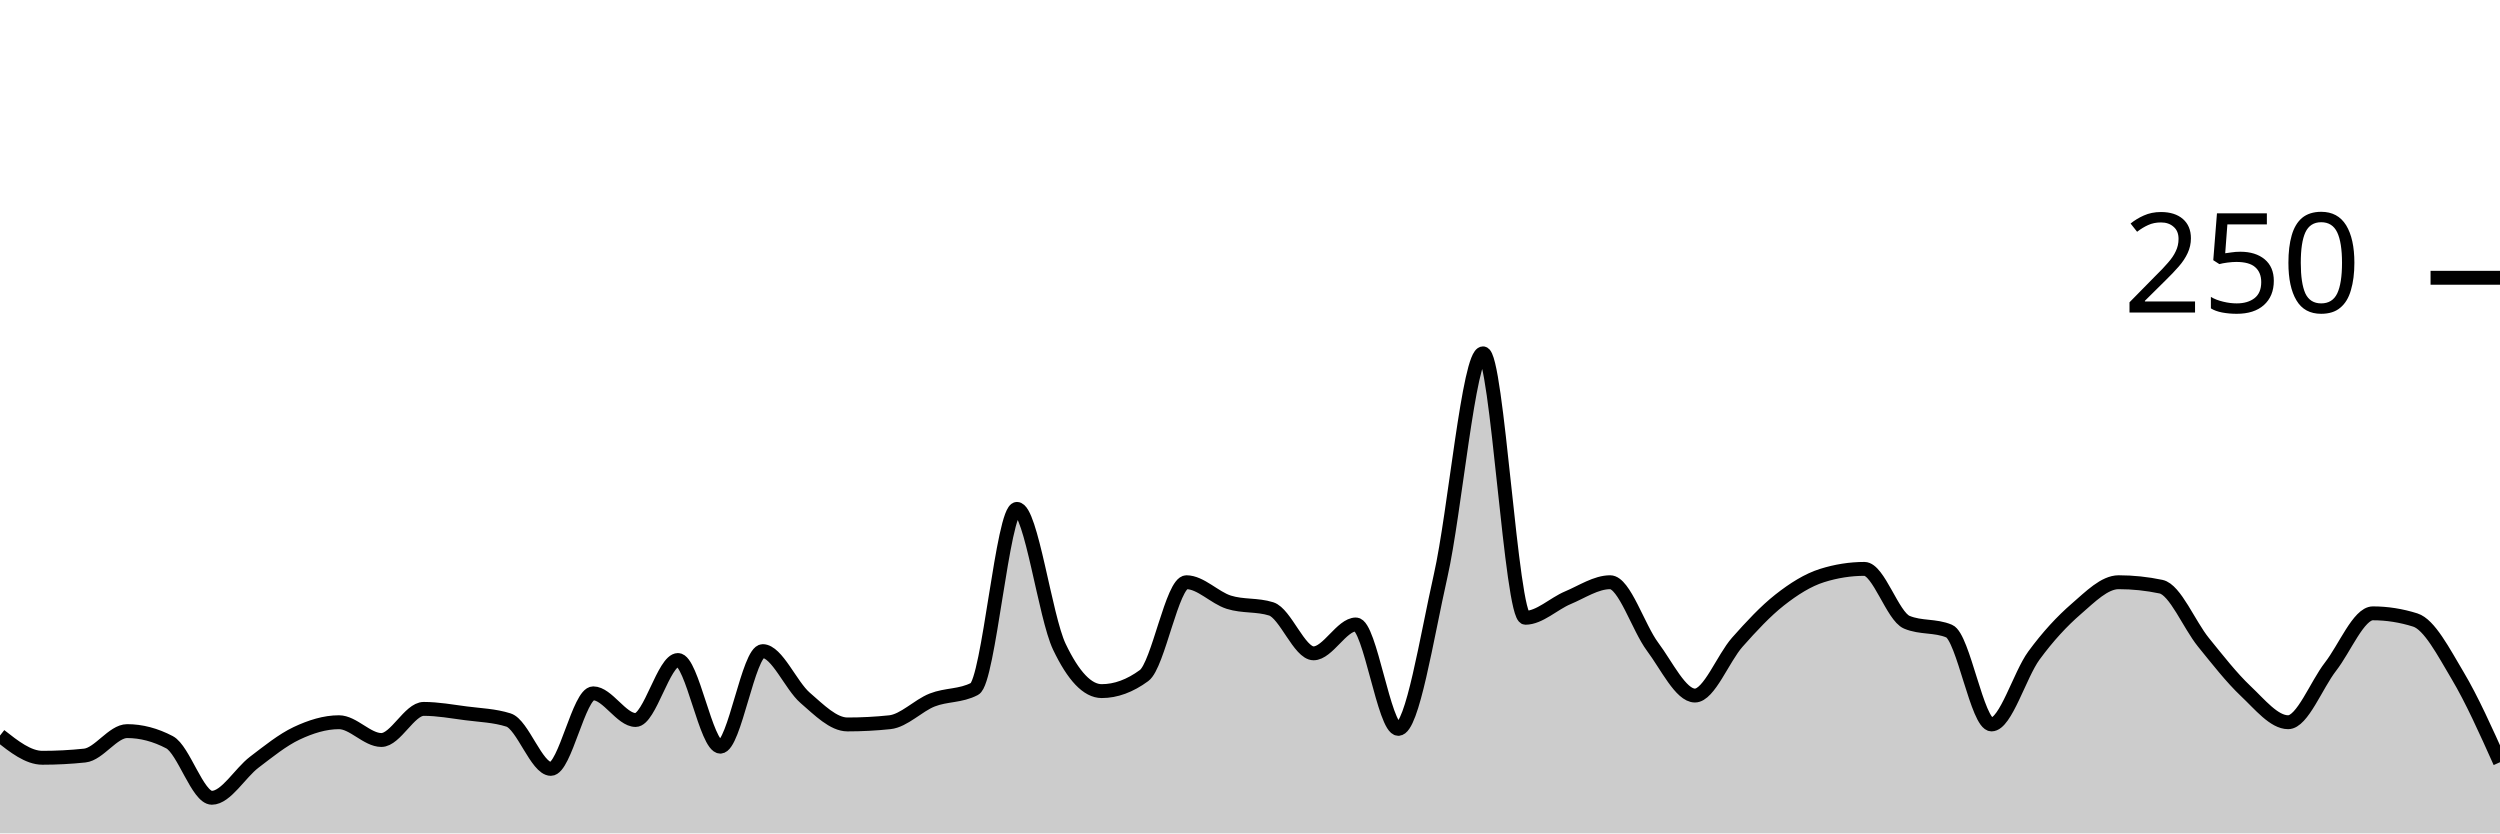
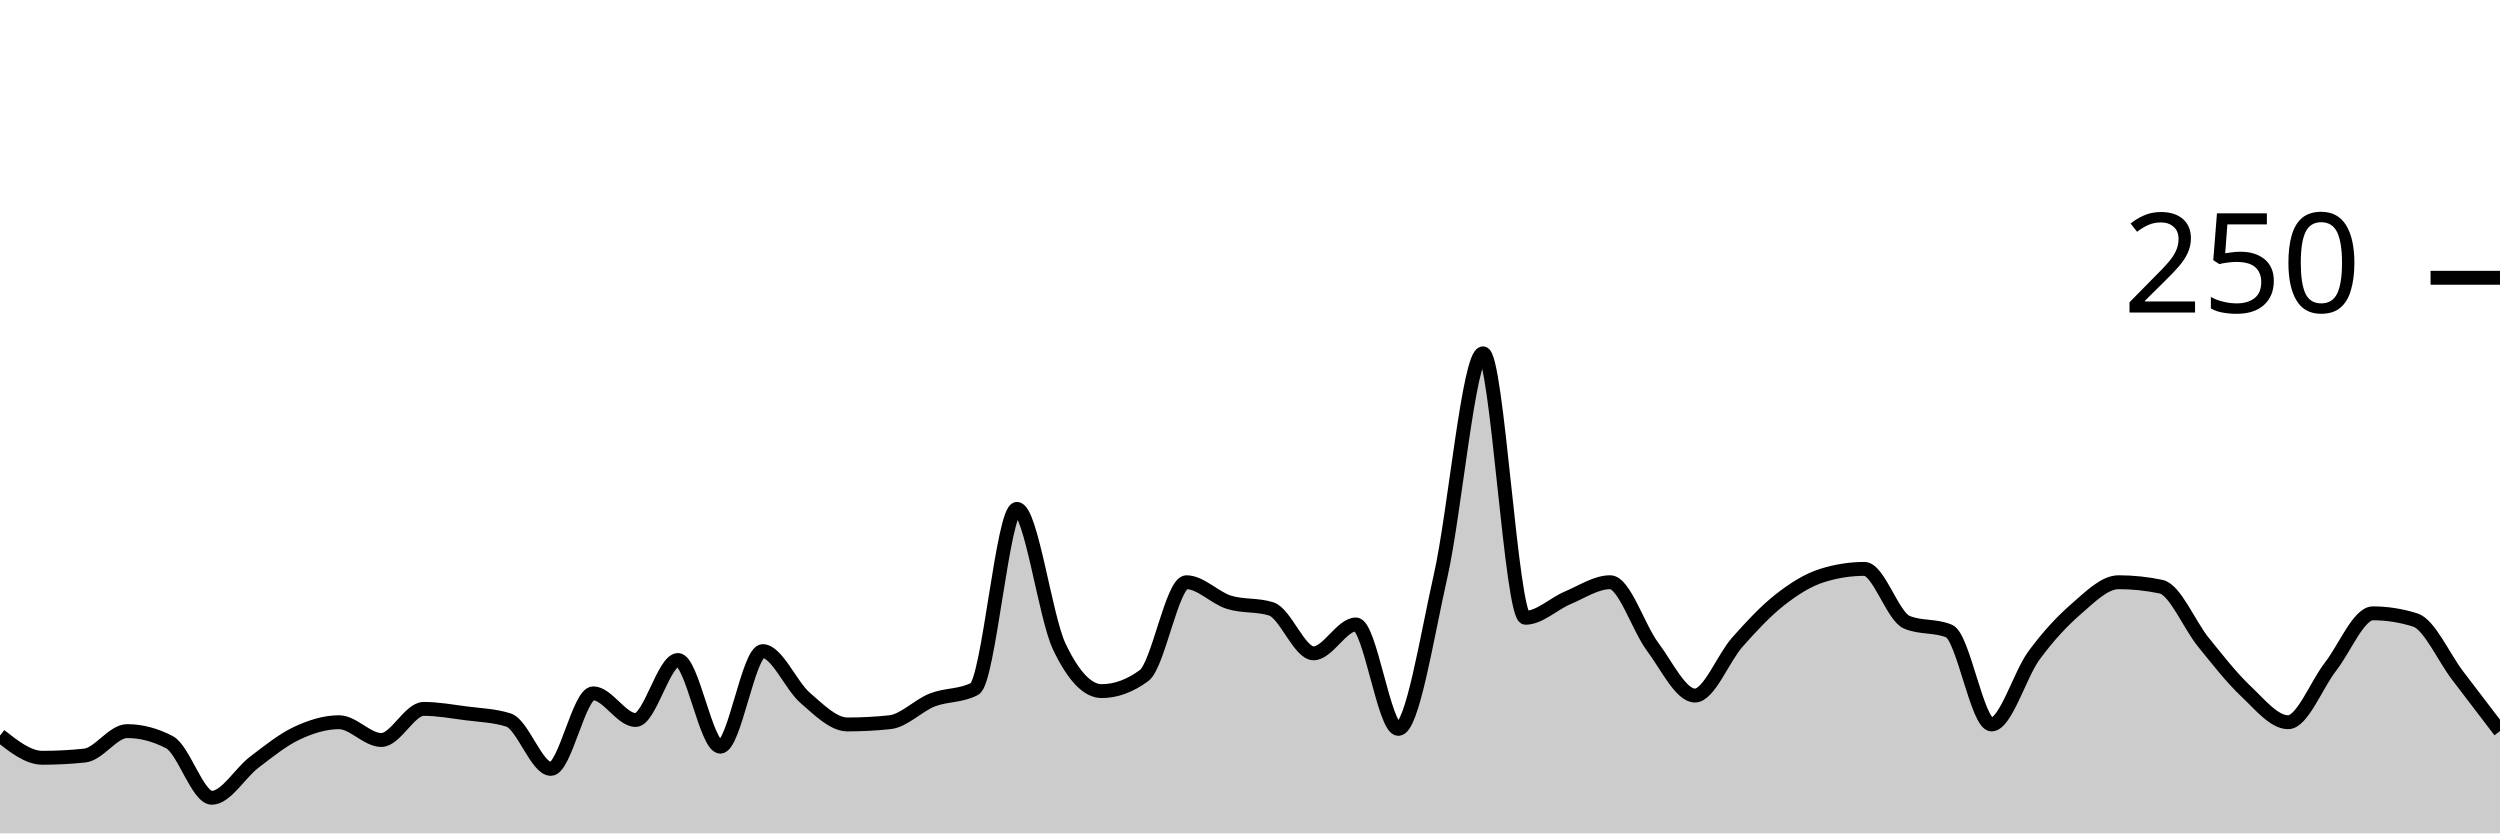
<svg xmlns="http://www.w3.org/2000/svg" viewBox="0 0 180 60">
  <g transform="translate(0,20)">
-     <path class="area" fill="rgba(0, 0, 0, 0.2)" d="M0,32.96C1.017,33.76,2.034,34.56,3.051,34.56C4.068,34.56,5.085,34.507,6.102,34.4C7.119,34.293,8.136,32.64,9.153,32.64C10.169,32.64,11.186,32.907,12.203,33.44C13.22,33.973,14.237,37.44,15.254,37.44C16.271,37.44,17.288,35.653,18.305,34.88C19.322,34.107,20.339,33.28,21.356,32.8C22.373,32.32,23.39,32,24.407,32C25.424,32,26.441,33.28,27.458,33.28C28.475,33.28,29.492,31.04,30.508,31.04C31.525,31.04,32.542,31.227,33.559,31.36C34.576,31.493,35.593,31.52,36.61,31.84C37.627,32.16,38.644,35.36,39.661,35.36C40.678,35.36,41.695,29.92,42.712,29.92C43.729,29.92,44.746,31.84,45.763,31.84C46.78,31.84,47.797,27.52,48.814,27.52C49.831,27.52,50.847,33.76,51.864,33.76C52.881,33.76,53.898,26.88,54.915,26.88C55.932,26.88,56.949,29.36,57.966,30.24C58.983,31.12,60,32.16,61.017,32.16C62.034,32.16,63.051,32.107,64.068,32C65.085,31.893,66.102,30.8,67.119,30.4C68.136,30,69.153,30.133,70.169,29.6C71.186,29.067,72.203,16.64,73.22,16.64C74.237,16.64,75.254,24.427,76.271,26.56C77.288,28.693,78.305,29.76,79.322,29.76C80.339,29.76,81.356,29.387,82.373,28.64C83.39,27.893,84.407,21.92,85.424,21.92C86.441,21.92,87.458,23.04,88.475,23.36C89.492,23.68,90.508,23.52,91.525,23.84C92.542,24.16,93.559,27.04,94.576,27.04C95.593,27.04,96.61,24.96,97.627,24.96C98.644,24.96,99.661,32.48,100.678,32.48C101.695,32.48,102.712,25.947,103.729,21.44C104.746,16.933,105.763,5.44,106.78,5.44C107.797,5.44,108.814,24.48,109.831,24.48C110.847,24.48,111.864,23.467,112.881,23.04C113.898,22.613,114.915,21.92,115.932,21.92C116.949,21.92,117.966,25.2,118.983,26.56C120,27.92,121.017,30.08,122.034,30.08C123.051,30.08,124.068,27.387,125.085,26.24C126.102,25.093,127.119,24,128.136,23.2C129.153,22.4,130.169,21.76,131.186,21.44C132.203,21.12,133.22,20.96,134.237,20.96C135.254,20.96,136.271,24.373,137.288,24.8C138.305,25.227,139.322,25.013,140.339,25.44C141.356,25.867,142.373,32.16,143.39,32.16C144.407,32.16,145.424,28.587,146.441,27.2C147.458,25.813,148.475,24.72,149.492,23.84C150.508,22.96,151.525,21.92,152.542,21.92C153.559,21.92,154.576,22.027,155.593,22.24C156.61,22.453,157.627,24.987,158.644,26.24C159.661,27.493,160.678,28.8,161.695,29.76C162.712,30.72,163.729,32,164.746,32C165.763,32,166.78,29.307,167.797,28C168.814,26.693,169.831,24.16,170.847,24.16C171.864,24.16,172.881,24.32,173.898,24.64C174.915,24.96,175.932,26.933,176.949,28.64C177.966,30.347,178.983,32.613,180,34.88L180,40C178.983,40,177.966,40,176.949,40C175.932,40,174.915,40,173.898,40C172.881,40,171.864,40,170.847,40C169.831,40,168.814,40,167.797,40C166.78,40,165.763,40,164.746,40C163.729,40,162.712,40,161.695,40C160.678,40,159.661,40,158.644,40C157.627,40,156.61,40,155.593,40C154.576,40,153.559,40,152.542,40C151.525,40,150.508,40,149.492,40C148.475,40,147.458,40,146.441,40C145.424,40,144.407,40,143.39,40C142.373,40,141.356,40,140.339,40C139.322,40,138.305,40,137.288,40C136.271,40,135.254,40,134.237,40C133.22,40,132.203,40,131.186,40C130.169,40,129.153,40,128.136,40C127.119,40,126.102,40,125.085,40C124.068,40,123.051,40,122.034,40C121.017,40,120,40,118.983,40C117.966,40,116.949,40,115.932,40C114.915,40,113.898,40,112.881,40C111.864,40,110.847,40,109.831,40C108.814,40,107.797,40,106.78,40C105.763,40,104.746,40,103.729,40C102.712,40,101.695,40,100.678,40C99.661,40,98.644,40,97.627,40C96.61,40,95.593,40,94.576,40C93.559,40,92.542,40,91.525,40C90.508,40,89.492,40,88.475,40C87.458,40,86.441,40,85.424,40C84.407,40,83.39,40,82.373,40C81.356,40,80.339,40,79.322,40C78.305,40,77.288,40,76.271,40C75.254,40,74.237,40,73.22,40C72.203,40,71.186,40,70.169,40C69.153,40,68.136,40,67.119,40C66.102,40,65.085,40,64.068,40C63.051,40,62.034,40,61.017,40C60,40,58.983,40,57.966,40C56.949,40,55.932,40,54.915,40C53.898,40,52.881,40,51.864,40C50.847,40,49.831,40,48.814,40C47.797,40,46.78,40,45.763,40C44.746,40,43.729,40,42.712,40C41.695,40,40.678,40,39.661,40C38.644,40,37.627,40,36.61,40C35.593,40,34.576,40,33.559,40C32.542,40,31.525,40,30.508,40C29.492,40,28.475,40,27.458,40C26.441,40,25.424,40,24.407,40C23.39,40,22.373,40,21.356,40C20.339,40,19.322,40,18.305,40C17.288,40,16.271,40,15.254,40C14.237,40,13.22,40,12.203,40C11.186,40,10.169,40,9.153,40C8.136,40,7.119,40,6.102,40C5.085,40,4.068,40,3.051,40C2.034,40,1.017,40,0,40Z" />
-     <path class="line" stroke="black" fill="none" d="M0,32.96C1.017,33.76,2.034,34.56,3.051,34.56C4.068,34.56,5.085,34.507,6.102,34.4C7.119,34.293,8.136,32.64,9.153,32.64C10.169,32.64,11.186,32.907,12.203,33.44C13.22,33.973,14.237,37.44,15.254,37.44C16.271,37.44,17.288,35.653,18.305,34.88C19.322,34.107,20.339,33.28,21.356,32.8C22.373,32.32,23.39,32,24.407,32C25.424,32,26.441,33.28,27.458,33.28C28.475,33.28,29.492,31.04,30.508,31.04C31.525,31.04,32.542,31.227,33.559,31.36C34.576,31.493,35.593,31.52,36.61,31.84C37.627,32.16,38.644,35.36,39.661,35.36C40.678,35.36,41.695,29.92,42.712,29.92C43.729,29.92,44.746,31.84,45.763,31.84C46.78,31.84,47.797,27.52,48.814,27.52C49.831,27.52,50.847,33.76,51.864,33.76C52.881,33.76,53.898,26.88,54.915,26.88C55.932,26.88,56.949,29.36,57.966,30.24C58.983,31.12,60,32.16,61.017,32.16C62.034,32.16,63.051,32.107,64.068,32C65.085,31.893,66.102,30.8,67.119,30.4C68.136,30,69.153,30.133,70.169,29.6C71.186,29.067,72.203,16.64,73.22,16.64C74.237,16.64,75.254,24.427,76.271,26.56C77.288,28.693,78.305,29.76,79.322,29.76C80.339,29.76,81.356,29.387,82.373,28.64C83.39,27.893,84.407,21.92,85.424,21.92C86.441,21.92,87.458,23.04,88.475,23.36C89.492,23.68,90.508,23.52,91.525,23.84C92.542,24.16,93.559,27.04,94.576,27.04C95.593,27.04,96.61,24.96,97.627,24.96C98.644,24.96,99.661,32.48,100.678,32.48C101.695,32.48,102.712,25.947,103.729,21.44C104.746,16.933,105.763,5.44,106.78,5.44C107.797,5.44,108.814,24.48,109.831,24.48C110.847,24.48,111.864,23.467,112.881,23.04C113.898,22.613,114.915,21.92,115.932,21.92C116.949,21.92,117.966,25.2,118.983,26.56C120,27.92,121.017,30.08,122.034,30.08C123.051,30.08,124.068,27.387,125.085,26.24C126.102,25.093,127.119,24,128.136,23.2C129.153,22.4,130.169,21.76,131.186,21.44C132.203,21.12,133.22,20.96,134.237,20.96C135.254,20.96,136.271,24.373,137.288,24.8C138.305,25.227,139.322,25.013,140.339,25.44C141.356,25.867,142.373,32.16,143.39,32.16C144.407,32.16,145.424,28.587,146.441,27.2C147.458,25.813,148.475,24.72,149.492,23.84C150.508,22.96,151.525,21.92,152.542,21.92C153.559,21.92,154.576,22.027,155.593,22.24C156.61,22.453,157.627,24.987,158.644,26.24C159.661,27.493,160.678,28.8,161.695,29.76C162.712,30.72,163.729,32,164.746,32C165.763,32,166.78,29.307,167.797,28C168.814,26.693,169.831,24.16,170.847,24.16C171.864,24.16,172.881,24.32,173.898,24.64C174.915,24.96,175.932,26.933,176.949,28.64C177.966,30.347,178.983,32.613,180,34.88" />
+     <path class="area" fill="rgba(0, 0, 0, 0.2)" d="M0,32.96C1.017,33.76,2.034,34.56,3.051,34.56C4.068,34.56,5.085,34.507,6.102,34.4C7.119,34.293,8.136,32.64,9.153,32.64C10.169,32.64,11.186,32.907,12.203,33.44C13.22,33.973,14.237,37.44,15.254,37.44C16.271,37.44,17.288,35.653,18.305,34.88C19.322,34.107,20.339,33.28,21.356,32.8C22.373,32.32,23.39,32,24.407,32C25.424,32,26.441,33.28,27.458,33.28C28.475,33.28,29.492,31.04,30.508,31.04C31.525,31.04,32.542,31.227,33.559,31.36C34.576,31.493,35.593,31.52,36.61,31.84C37.627,32.16,38.644,35.36,39.661,35.36C40.678,35.36,41.695,29.92,42.712,29.92C43.729,29.92,44.746,31.84,45.763,31.84C46.78,31.84,47.797,27.52,48.814,27.52C49.831,27.52,50.847,33.76,51.864,33.76C52.881,33.76,53.898,26.88,54.915,26.88C55.932,26.88,56.949,29.36,57.966,30.24C58.983,31.12,60,32.16,61.017,32.16C62.034,32.16,63.051,32.107,64.068,32C65.085,31.893,66.102,30.8,67.119,30.4C68.136,30,69.153,30.133,70.169,29.6C71.186,29.067,72.203,16.64,73.22,16.64C74.237,16.64,75.254,24.427,76.271,26.56C77.288,28.693,78.305,29.76,79.322,29.76C80.339,29.76,81.356,29.387,82.373,28.64C83.39,27.893,84.407,21.92,85.424,21.92C86.441,21.92,87.458,23.04,88.475,23.36C89.492,23.68,90.508,23.52,91.525,23.84C92.542,24.16,93.559,27.04,94.576,27.04C95.593,27.04,96.61,24.96,97.627,24.96C98.644,24.96,99.661,32.48,100.678,32.48C101.695,32.48,102.712,25.947,103.729,21.44C104.746,16.933,105.763,5.44,106.78,5.44C107.797,5.44,108.814,24.48,109.831,24.48C110.847,24.48,111.864,23.467,112.881,23.04C113.898,22.613,114.915,21.92,115.932,21.92C116.949,21.92,117.966,25.2,118.983,26.56C120,27.92,121.017,30.08,122.034,30.08C123.051,30.08,124.068,27.387,125.085,26.24C126.102,25.093,127.119,24,128.136,23.2C129.153,22.4,130.169,21.76,131.186,21.44C132.203,21.12,133.22,20.96,134.237,20.96C135.254,20.96,136.271,24.373,137.288,24.8C138.305,25.227,139.322,25.013,140.339,25.44C141.356,25.867,142.373,32.16,143.39,32.16C144.407,32.16,145.424,28.587,146.441,27.2C147.458,25.813,148.475,24.72,149.492,23.84C150.508,22.96,151.525,21.92,152.542,21.92C153.559,21.92,154.576,22.027,155.593,22.24C156.61,22.453,157.627,24.987,158.644,26.24C159.661,27.493,160.678,28.8,161.695,29.76C162.712,30.72,163.729,32,164.746,32C165.763,32,166.78,29.307,167.797,28C168.814,26.693,169.831,24.16,170.847,24.16C171.864,24.16,172.881,24.32,173.898,24.64C174.915,24.96,175.932,27.307,176.949,28.64C177.966,29.973,178.983,31.307,180,32.64L180,40C178.983,40,177.966,40,176.949,40C175.932,40,174.915,40,173.898,40C172.881,40,171.864,40,170.847,40C169.831,40,168.814,40,167.797,40C166.78,40,165.763,40,164.746,40C163.729,40,162.712,40,161.695,40C160.678,40,159.661,40,158.644,40C157.627,40,156.61,40,155.593,40C154.576,40,153.559,40,152.542,40C151.525,40,150.508,40,149.492,40C148.475,40,147.458,40,146.441,40C145.424,40,144.407,40,143.39,40C142.373,40,141.356,40,140.339,40C139.322,40,138.305,40,137.288,40C136.271,40,135.254,40,134.237,40C133.22,40,132.203,40,131.186,40C130.169,40,129.153,40,128.136,40C127.119,40,126.102,40,125.085,40C124.068,40,123.051,40,122.034,40C121.017,40,120,40,118.983,40C117.966,40,116.949,40,115.932,40C114.915,40,113.898,40,112.881,40C111.864,40,110.847,40,109.831,40C108.814,40,107.797,40,106.78,40C105.763,40,104.746,40,103.729,40C102.712,40,101.695,40,100.678,40C99.661,40,98.644,40,97.627,40C96.61,40,95.593,40,94.576,40C93.559,40,92.542,40,91.525,40C90.508,40,89.492,40,88.475,40C87.458,40,86.441,40,85.424,40C84.407,40,83.39,40,82.373,40C81.356,40,80.339,40,79.322,40C78.305,40,77.288,40,76.271,40C75.254,40,74.237,40,73.22,40C72.203,40,71.186,40,70.169,40C69.153,40,68.136,40,67.119,40C66.102,40,65.085,40,64.068,40C63.051,40,62.034,40,61.017,40C60,40,58.983,40,57.966,40C56.949,40,55.932,40,54.915,40C53.898,40,52.881,40,51.864,40C50.847,40,49.831,40,48.814,40C47.797,40,46.78,40,45.763,40C44.746,40,43.729,40,42.712,40C41.695,40,40.678,40,39.661,40C38.644,40,37.627,40,36.61,40C35.593,40,34.576,40,33.559,40C32.542,40,31.525,40,30.508,40C29.492,40,28.475,40,27.458,40C26.441,40,25.424,40,24.407,40C23.39,40,22.373,40,21.356,40C20.339,40,19.322,40,18.305,40C17.288,40,16.271,40,15.254,40C14.237,40,13.22,40,12.203,40C11.186,40,10.169,40,9.153,40C8.136,40,7.119,40,6.102,40C5.085,40,4.068,40,3.051,40C2.034,40,1.017,40,0,40Z" />
+     <path class="line" stroke="black" fill="none" d="M0,32.96C1.017,33.76,2.034,34.56,3.051,34.56C4.068,34.56,5.085,34.507,6.102,34.4C7.119,34.293,8.136,32.64,9.153,32.64C10.169,32.64,11.186,32.907,12.203,33.44C13.22,33.973,14.237,37.44,15.254,37.44C16.271,37.44,17.288,35.653,18.305,34.88C19.322,34.107,20.339,33.28,21.356,32.8C22.373,32.32,23.39,32,24.407,32C25.424,32,26.441,33.28,27.458,33.28C28.475,33.28,29.492,31.04,30.508,31.04C31.525,31.04,32.542,31.227,33.559,31.36C34.576,31.493,35.593,31.52,36.61,31.84C37.627,32.16,38.644,35.36,39.661,35.36C40.678,35.36,41.695,29.92,42.712,29.92C43.729,29.92,44.746,31.84,45.763,31.84C46.78,31.84,47.797,27.52,48.814,27.52C49.831,27.52,50.847,33.76,51.864,33.76C52.881,33.76,53.898,26.88,54.915,26.88C55.932,26.88,56.949,29.36,57.966,30.24C58.983,31.12,60,32.16,61.017,32.16C62.034,32.16,63.051,32.107,64.068,32C65.085,31.893,66.102,30.8,67.119,30.4C68.136,30,69.153,30.133,70.169,29.6C71.186,29.067,72.203,16.64,73.22,16.64C74.237,16.64,75.254,24.427,76.271,26.56C77.288,28.693,78.305,29.76,79.322,29.76C80.339,29.76,81.356,29.387,82.373,28.64C83.39,27.893,84.407,21.92,85.424,21.92C86.441,21.92,87.458,23.04,88.475,23.36C89.492,23.68,90.508,23.52,91.525,23.84C92.542,24.16,93.559,27.04,94.576,27.04C95.593,27.04,96.61,24.96,97.627,24.96C98.644,24.96,99.661,32.48,100.678,32.48C101.695,32.48,102.712,25.947,103.729,21.44C104.746,16.933,105.763,5.44,106.78,5.44C107.797,5.44,108.814,24.48,109.831,24.48C110.847,24.48,111.864,23.467,112.881,23.04C113.898,22.613,114.915,21.92,115.932,21.92C116.949,21.92,117.966,25.2,118.983,26.56C120,27.92,121.017,30.08,122.034,30.08C123.051,30.08,124.068,27.387,125.085,26.24C126.102,25.093,127.119,24,128.136,23.2C129.153,22.4,130.169,21.76,131.186,21.44C132.203,21.12,133.22,20.96,134.237,20.96C135.254,20.96,136.271,24.373,137.288,24.8C138.305,25.227,139.322,25.013,140.339,25.44C141.356,25.867,142.373,32.16,143.39,32.16C144.407,32.16,145.424,28.587,146.441,27.2C147.458,25.813,148.475,24.72,149.492,23.84C150.508,22.96,151.525,21.92,152.542,21.92C153.559,21.92,154.576,22.027,155.593,22.24C156.61,22.453,157.627,24.987,158.644,26.24C159.661,27.493,160.678,28.8,161.695,29.76C162.712,30.72,163.729,32,164.746,32C165.763,32,166.78,29.307,167.797,28C168.814,26.693,169.831,24.16,170.847,24.16C171.864,24.16,172.881,24.32,173.898,24.64C174.915,24.96,175.932,27.307,176.949,28.64C177.966,29.973,178.983,31.307,180,32.64" />
    <path class="axis-ceiling" stroke-width="1" stroke="black" fill="none" d="M175,0L180,0" />
    <text class="axis-ceiling-label" font-family="sans-serif" text-anchor="end" font-size="10px" x="170" y="2.5">250</text>
  </g>
</svg>
